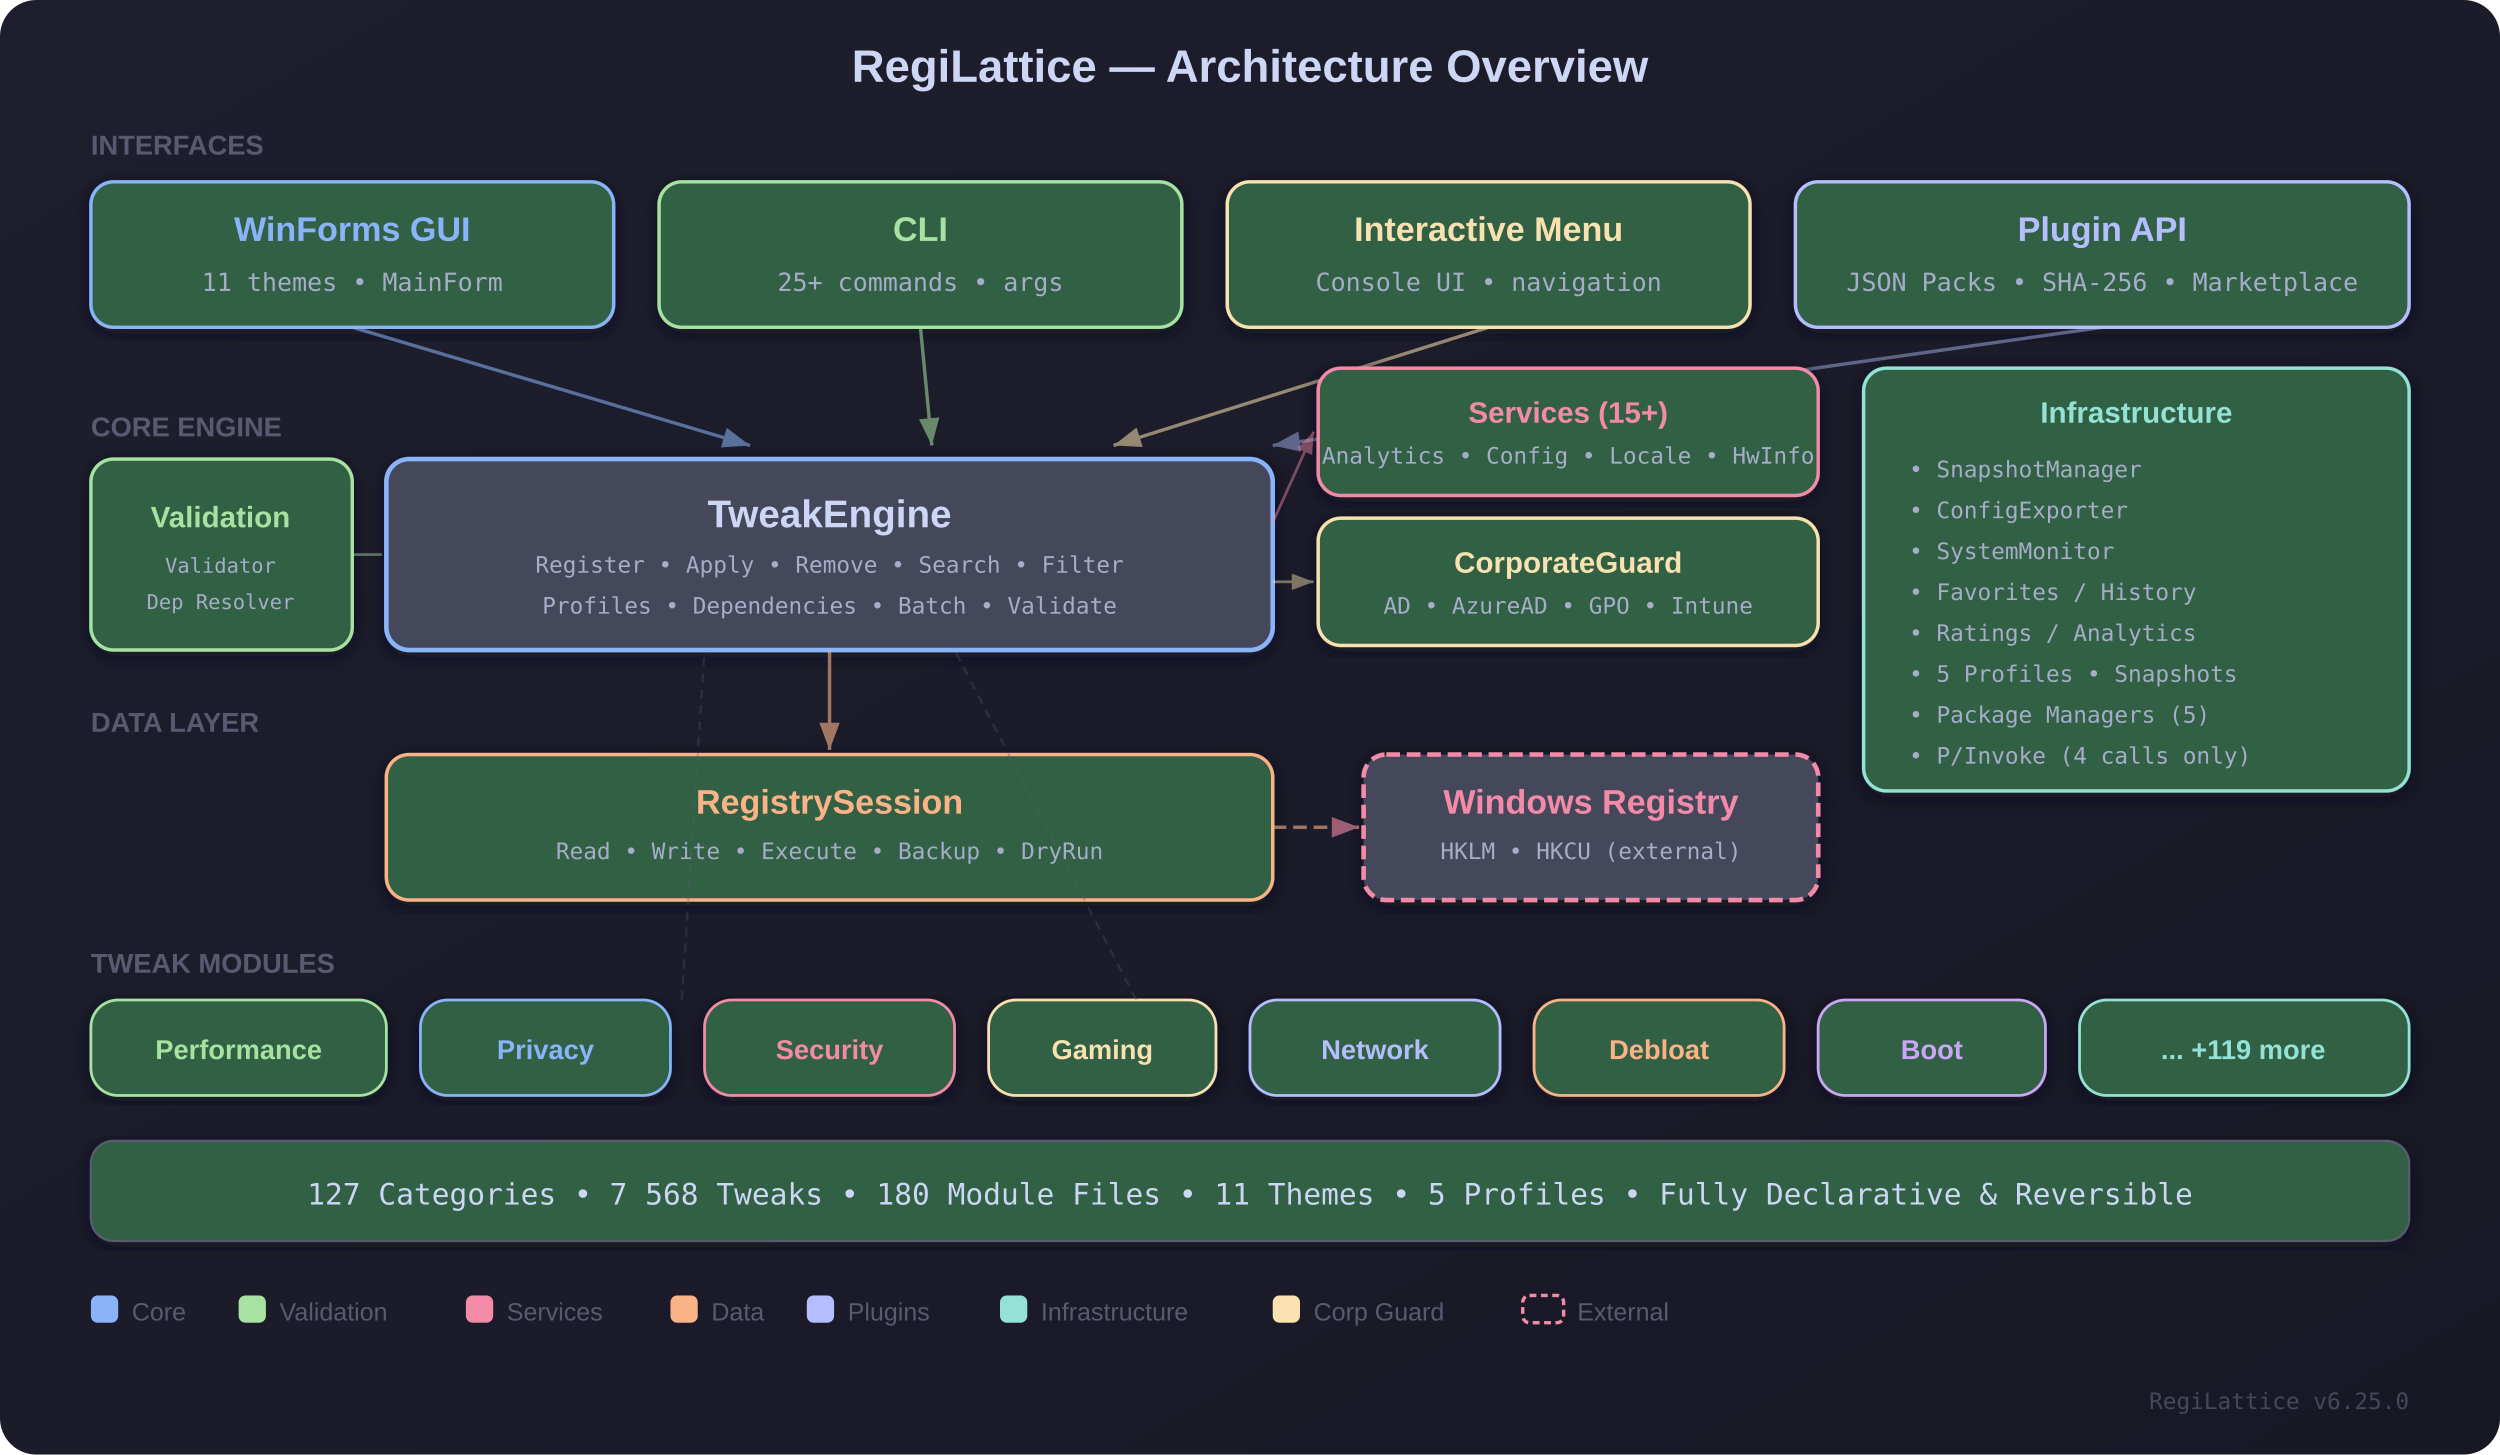
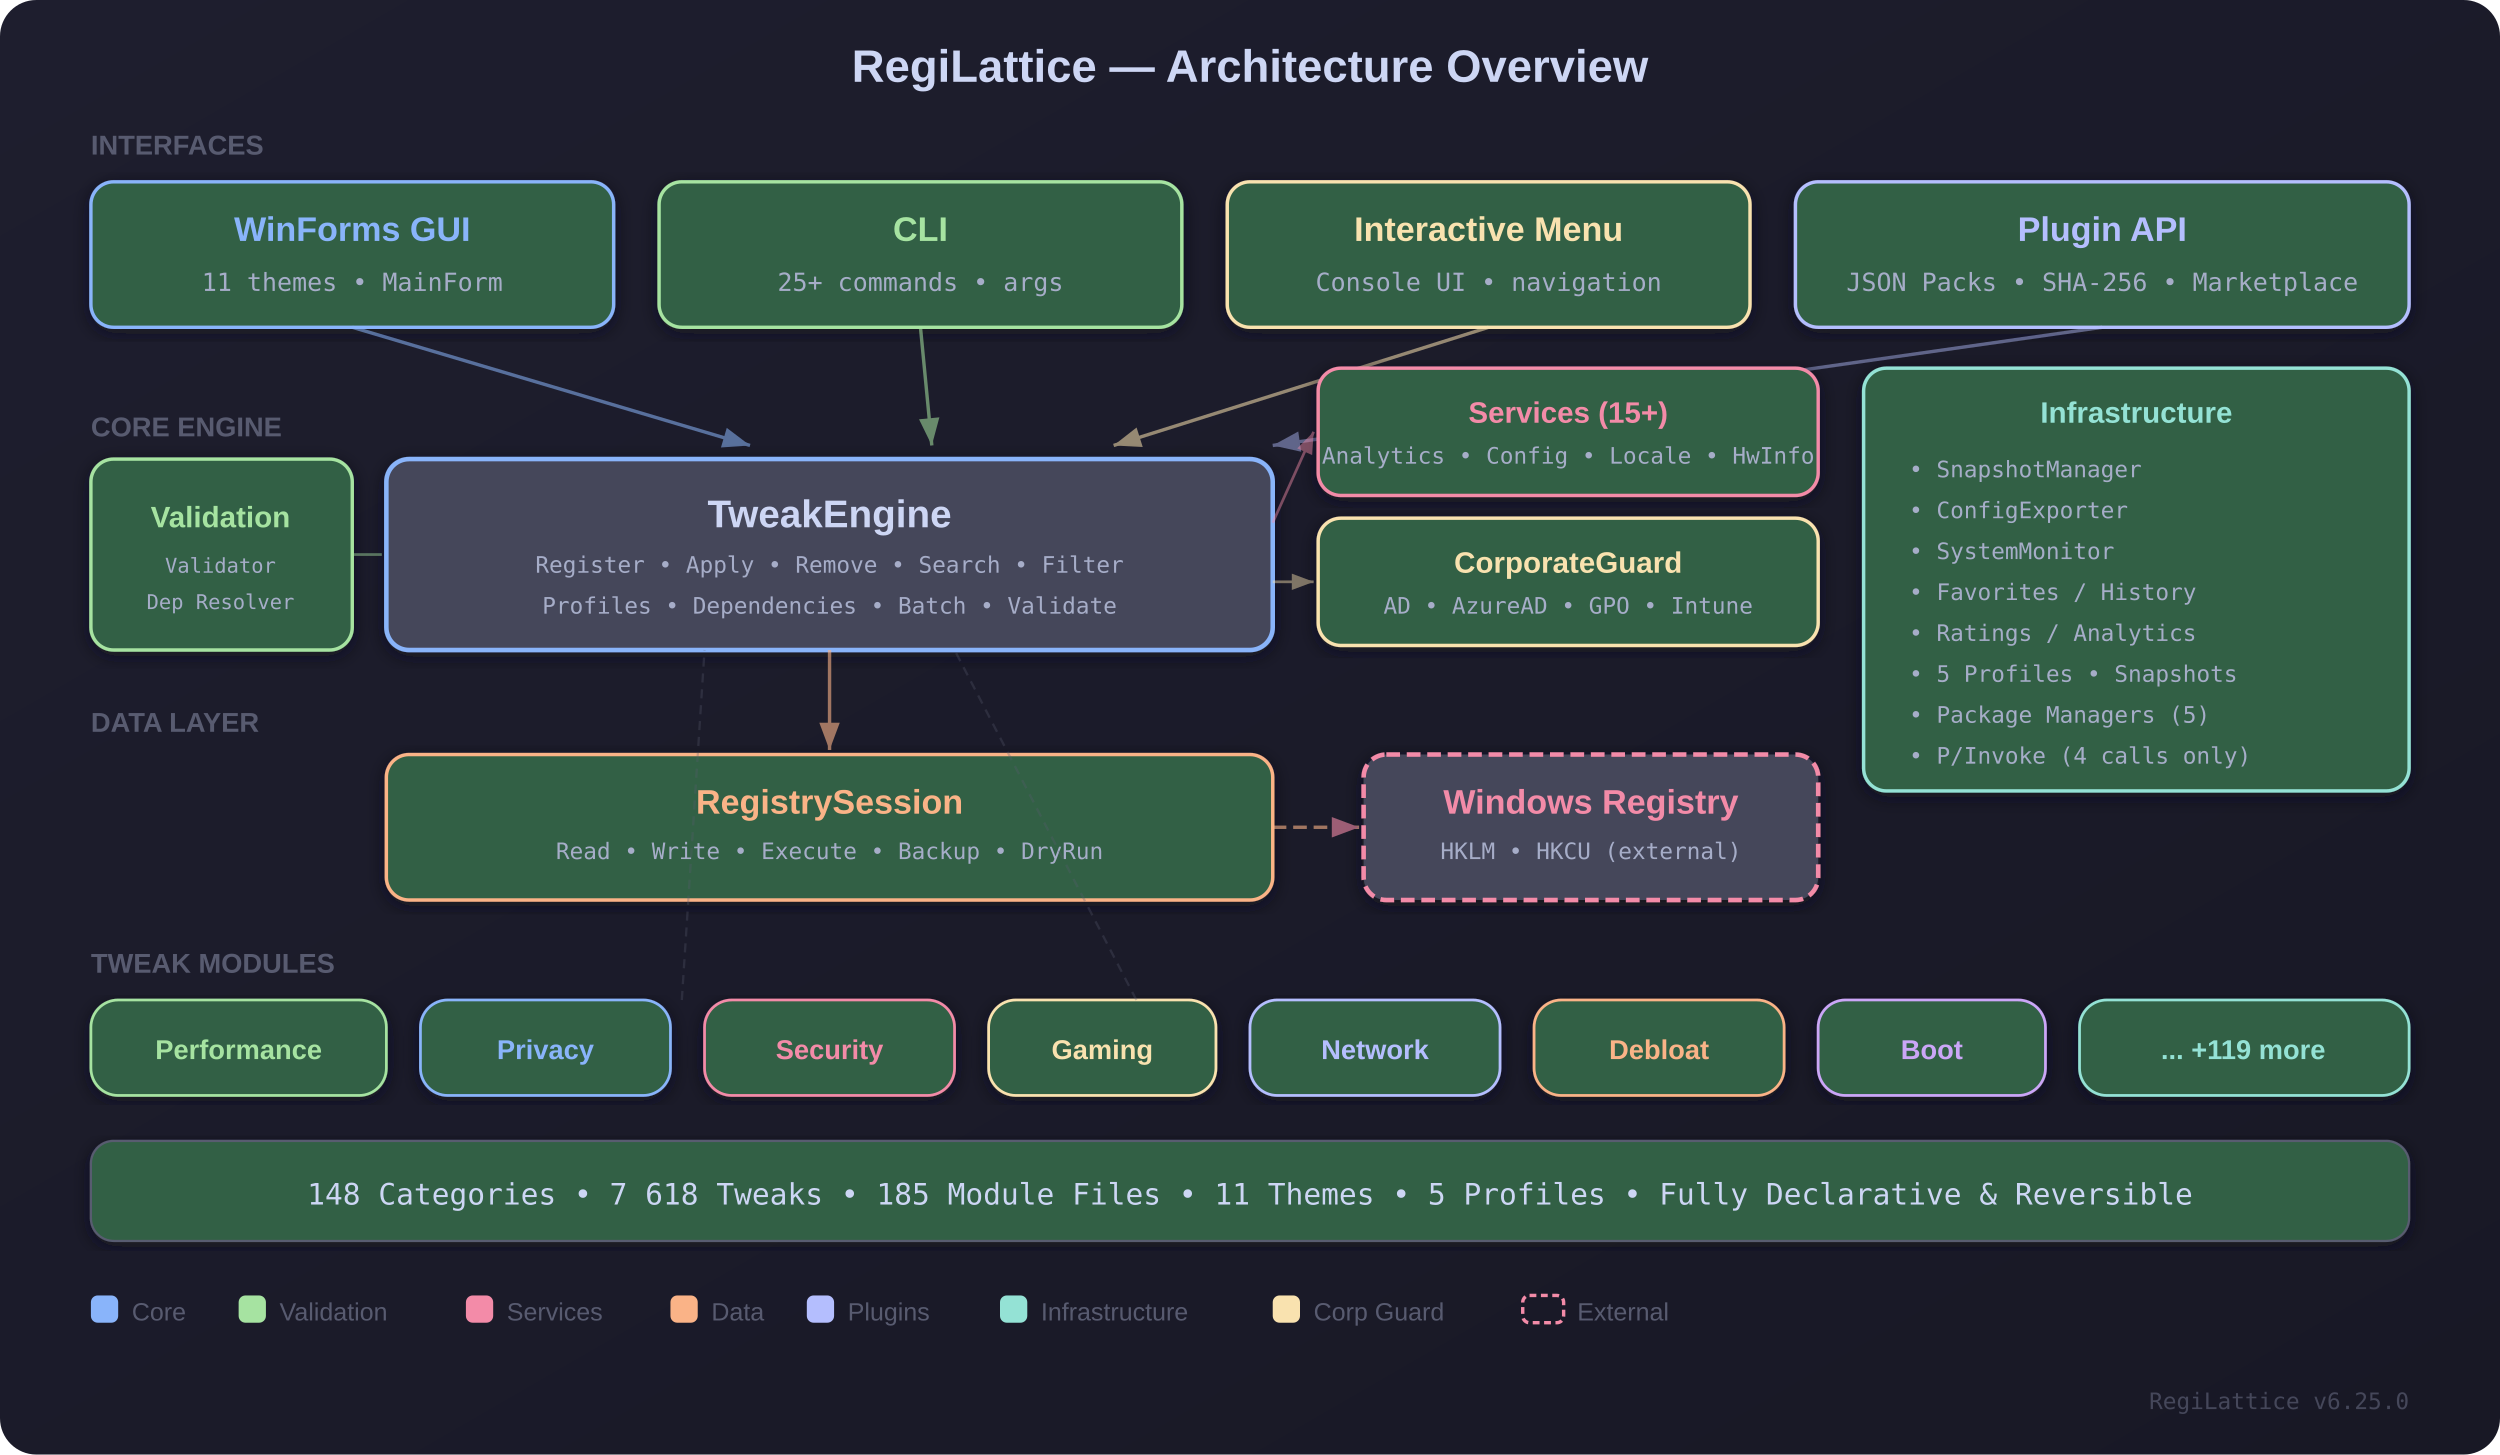
<svg xmlns="http://www.w3.org/2000/svg" width="1100" height="640" viewBox="0 0 1100 640">
  <defs>
    <linearGradient id="bgGrad" x1="0%" y1="0%" x2="100%" y2="100%">
      <stop offset="0%" style="stop-color:#1e1e2e" />
      <stop offset="100%" style="stop-color:#181825" />
    </linearGradient>
    <filter id="shadow">
      <feDropShadow dx="0" dy="2" stdDeviation="4" flood-color="#11111b" flood-opacity="0.6" />
    </filter>
    <marker id="arrowBlue" markerWidth="8" markerHeight="6" refX="8" refY="3" orient="auto">
      <polygon points="0 0, 8 3, 0 6" fill="#89b4fa" />
    </marker>
    <marker id="arrowGreen" markerWidth="8" markerHeight="6" refX="8" refY="3" orient="auto">
      <polygon points="0 0, 8 3, 0 6" fill="#a6e3a1" />
    </marker>
    <marker id="arrowPink" markerWidth="8" markerHeight="6" refX="8" refY="3" orient="auto">
      <polygon points="0 0, 8 3, 0 6" fill="#f38ba8" />
    </marker>
    <marker id="arrowYellow" markerWidth="8" markerHeight="6" refX="8" refY="3" orient="auto">
      <polygon points="0 0, 8 3, 0 6" fill="#f9e2af" />
    </marker>
    <marker id="arrowOrange" markerWidth="8" markerHeight="6" refX="8" refY="3" orient="auto">
      <polygon points="0 0, 8 3, 0 6" fill="#fab387" />
    </marker>
    <marker id="arrowLav" markerWidth="8" markerHeight="6" refX="8" refY="3" orient="auto">
      <polygon points="0 0, 8 3, 0 6" fill="#b4befe" />
    </marker>
  </defs>
  <rect width="1100" height="640" fill="url(#bgGrad)" rx="16" />
  <text x="550" y="36" text-anchor="middle" font-family="'Segoe UI', Arial, sans-serif" font-weight="700" font-size="20" fill="#cdd6f4">RegiLattice — Architecture Overview</text>
  <text x="40" y="68" font-family="'Segoe UI', Arial, sans-serif" font-weight="600" font-size="12" fill="#585b70">INTERFACES</text>
  <g filter="url(#shadow)">
    <rect x="40" y="80" width="230" height="64" rx="10" fill="#316044" stroke="#89b4fa" stroke-width="1.5" />
    <text x="155" y="106" text-anchor="middle" font-family="'Segoe UI', Arial, sans-serif" font-weight="700" font-size="15" fill="#89b4fa">WinForms GUI</text>
    <text x="155" y="128" text-anchor="middle" font-family="'Cascadia Code', monospace" font-size="11" fill="#a6adc8">11 themes • MainForm</text>
  </g>
  <g filter="url(#shadow)">
    <rect x="290" y="80" width="230" height="64" rx="10" fill="#316044" stroke="#a6e3a1" stroke-width="1.5" />
    <text x="405" y="106" text-anchor="middle" font-family="'Segoe UI', Arial, sans-serif" font-weight="700" font-size="15" fill="#a6e3a1">CLI</text>
    <text x="405" y="128" text-anchor="middle" font-family="'Cascadia Code', monospace" font-size="11" fill="#a6adc8">25+ commands • args</text>
  </g>
  <g filter="url(#shadow)">
    <rect x="540" y="80" width="230" height="64" rx="10" fill="#316044" stroke="#f9e2af" stroke-width="1.5" />
    <text x="655" y="106" text-anchor="middle" font-family="'Segoe UI', Arial, sans-serif" font-weight="700" font-size="15" fill="#f9e2af">Interactive Menu</text>
    <text x="655" y="128" text-anchor="middle" font-family="'Cascadia Code', monospace" font-size="11" fill="#a6adc8">Console UI • navigation</text>
  </g>
  <g filter="url(#shadow)">
    <rect x="790" y="80" width="270" height="64" rx="10" fill="#316044" stroke="#b4befe" stroke-width="1.5" />
    <text x="925" y="106" text-anchor="middle" font-family="'Segoe UI', Arial, sans-serif" font-weight="700" font-size="15" fill="#b4befe">Plugin API</text>
    <text x="925" y="128" text-anchor="middle" font-family="'Cascadia Code', monospace" font-size="11" fill="#a6adc8">JSON Packs • SHA-256 • Marketplace</text>
  </g>
  <line x1="155" y1="144" x2="330" y2="196" stroke="#89b4fa" stroke-width="1.5" marker-end="url(#arrowBlue)" opacity="0.55" />
  <line x1="405" y1="144" x2="410" y2="196" stroke="#a6e3a1" stroke-width="1.5" marker-end="url(#arrowGreen)" opacity="0.55" />
  <line x1="655" y1="144" x2="490" y2="196" stroke="#f9e2af" stroke-width="1.5" marker-end="url(#arrowYellow)" opacity="0.55" />
  <line x1="925" y1="144" x2="560" y2="196" stroke="#b4befe" stroke-width="1.5" marker-end="url(#arrowLav)" opacity="0.45" />
  <text x="40" y="192" font-family="'Segoe UI', Arial, sans-serif" font-weight="600" font-size="12" fill="#585b70">CORE ENGINE</text>
  <g filter="url(#shadow)">
    <rect x="170" y="202" width="390" height="84" rx="10" fill="#45475a" stroke="#89b4fa" stroke-width="2" />
    <text x="365" y="232" text-anchor="middle" font-family="'Segoe UI', Arial, sans-serif" font-weight="800" font-size="17" fill="#cdd6f4">TweakEngine</text>
    <text x="365" y="252" text-anchor="middle" font-family="'Cascadia Code', monospace" font-size="10" fill="#a6adc8">Register • Apply • Remove • Search • Filter</text>
    <text x="365" y="270" text-anchor="middle" font-family="'Cascadia Code', monospace" font-size="10" fill="#a6adc8">Profiles • Dependencies • Batch • Validate</text>
  </g>
  <g filter="url(#shadow)">
    <rect x="40" y="202" width="115" height="84" rx="10" fill="#316044" stroke="#a6e3a1" stroke-width="1.5" />
    <text x="97" y="232" text-anchor="middle" font-family="'Segoe UI', Arial, sans-serif" font-weight="700" font-size="13" fill="#a6e3a1">Validation</text>
    <text x="97" y="252" text-anchor="middle" font-family="'Cascadia Code', monospace" font-size="9" fill="#a6adc8">Validator</text>
    <text x="97" y="268" text-anchor="middle" font-family="'Cascadia Code', monospace" font-size="9" fill="#a6adc8">Dep Resolver</text>
  </g>
  <g filter="url(#shadow)">
    <rect x="580" y="162" width="220" height="56" rx="10" fill="#316044" stroke="#f38ba8" stroke-width="1.5" />
    <text x="690" y="186" text-anchor="middle" font-family="'Segoe UI', Arial, sans-serif" font-weight="700" font-size="13" fill="#f38ba8">Services (15+)</text>
    <text x="690" y="204" text-anchor="middle" font-family="'Cascadia Code', monospace" font-size="10" fill="#a6adc8">Analytics • Config • Locale • HwInfo</text>
  </g>
  <g filter="url(#shadow)">
    <rect x="580" y="228" width="220" height="56" rx="10" fill="#316044" stroke="#f9e2af" stroke-width="1.5" />
    <text x="690" y="252" text-anchor="middle" font-family="'Segoe UI', Arial, sans-serif" font-weight="700" font-size="13" fill="#f9e2af">CorporateGuard</text>
    <text x="690" y="270" text-anchor="middle" font-family="'Cascadia Code', monospace" font-size="10" fill="#a6adc8">AD • AzureAD • GPO • Intune</text>
  </g>
  <g filter="url(#shadow)">
    <rect x="820" y="162" width="240" height="186" rx="10" fill="#316044" stroke="#94e2d5" stroke-width="1.5" />
    <text x="940" y="186" text-anchor="middle" font-family="'Segoe UI', Arial, sans-serif" font-weight="700" font-size="13" fill="#94e2d5">Infrastructure</text>
    <text x="840" y="210" font-family="'Cascadia Code', monospace" font-size="10" fill="#a6adc8">• SnapshotManager</text>
    <text x="840" y="228" font-family="'Cascadia Code', monospace" font-size="10" fill="#a6adc8">• ConfigExporter</text>
    <text x="840" y="246" font-family="'Cascadia Code', monospace" font-size="10" fill="#a6adc8">• SystemMonitor</text>
    <text x="840" y="264" font-family="'Cascadia Code', monospace" font-size="10" fill="#a6adc8">• Favorites / History</text>
    <text x="840" y="282" font-family="'Cascadia Code', monospace" font-size="10" fill="#a6adc8">• Ratings / Analytics</text>
    <text x="840" y="300" font-family="'Cascadia Code', monospace" font-size="10" fill="#a6adc8">• 5 Profiles • Snapshots</text>
    <text x="840" y="318" font-family="'Cascadia Code', monospace" font-size="10" fill="#a6adc8">• Package Managers (5)</text>
    <text x="840" y="336" font-family="'Cascadia Code', monospace" font-size="10" fill="#a6adc8">• P/Invoke (4 calls only)</text>
  </g>
  <line x1="560" y1="230" x2="578" y2="190" stroke="#f38ba8" stroke-width="1.2" marker-end="url(#arrowPink)" opacity="0.45" />
  <line x1="560" y1="256" x2="578" y2="256" stroke="#f9e2af" stroke-width="1.2" marker-end="url(#arrowYellow)" opacity="0.45" />
  <line x1="155" y1="244" x2="168" y2="244" stroke="#a6e3a1" stroke-width="1.2" opacity="0.45" />
  <text x="40" y="322" font-family="'Segoe UI', Arial, sans-serif" font-weight="600" font-size="12" fill="#585b70">DATA LAYER</text>
  <g filter="url(#shadow)">
    <rect x="170" y="332" width="390" height="64" rx="10" fill="#316044" stroke="#fab387" stroke-width="1.5" />
    <text x="365" y="358" text-anchor="middle" font-family="'Segoe UI', Arial, sans-serif" font-weight="700" font-size="15" fill="#fab387">RegistrySession</text>
    <text x="365" y="378" text-anchor="middle" font-family="'Cascadia Code', monospace" font-size="10" fill="#a6adc8">Read • Write • Execute • Backup • DryRun</text>
  </g>
  <g filter="url(#shadow)">
    <rect x="600" y="332" width="200" height="64" rx="10" fill="#45475a" stroke="#f38ba8" stroke-width="2" stroke-dasharray="6,3" />
    <text x="700" y="358" text-anchor="middle" font-family="'Segoe UI', Arial, sans-serif" font-weight="700" font-size="15" fill="#f38ba8">Windows Registry</text>
    <text x="700" y="378" text-anchor="middle" font-family="'Cascadia Code', monospace" font-size="10" fill="#a6adc8">HKLM • HKCU (external)</text>
  </g>
  <line x1="365" y1="286" x2="365" y2="330" stroke="#fab387" stroke-width="1.5" marker-end="url(#arrowOrange)" opacity="0.6" />
  <line x1="560" y1="364" x2="598" y2="364" stroke="#fab387" stroke-width="1.5" stroke-dasharray="6,3" marker-end="url(#arrowPink)" opacity="0.6" />
  <text x="40" y="428" font-family="'Segoe UI', Arial, sans-serif" font-weight="600" font-size="12" fill="#585b70">TWEAK MODULES</text>
  <g filter="url(#shadow)">
    <rect x="40" y="440" width="130" height="42" rx="12" fill="#316044" stroke="#a6e3a1" stroke-width="1.2" />
    <text x="105" y="466" text-anchor="middle" font-family="'Segoe UI', Arial, sans-serif" font-weight="600" font-size="12" fill="#a6e3a1">Performance</text>
  </g>
  <g filter="url(#shadow)">
    <rect x="185" y="440" width="110" height="42" rx="12" fill="#316044" stroke="#89b4fa" stroke-width="1.2" />
    <text x="240" y="466" text-anchor="middle" font-family="'Segoe UI', Arial, sans-serif" font-weight="600" font-size="12" fill="#89b4fa">Privacy</text>
  </g>
  <g filter="url(#shadow)">
    <rect x="310" y="440" width="110" height="42" rx="12" fill="#316044" stroke="#f38ba8" stroke-width="1.2" />
    <text x="365" y="466" text-anchor="middle" font-family="'Segoe UI', Arial, sans-serif" font-weight="600" font-size="12" fill="#f38ba8">Security</text>
  </g>
  <g filter="url(#shadow)">
    <rect x="435" y="440" width="100" height="42" rx="12" fill="#316044" stroke="#f9e2af" stroke-width="1.2" />
    <text x="485" y="466" text-anchor="middle" font-family="'Segoe UI', Arial, sans-serif" font-weight="600" font-size="12" fill="#f9e2af">Gaming</text>
  </g>
  <g filter="url(#shadow)">
    <rect x="550" y="440" width="110" height="42" rx="12" fill="#316044" stroke="#b4befe" stroke-width="1.2" />
    <text x="605" y="466" text-anchor="middle" font-family="'Segoe UI', Arial, sans-serif" font-weight="600" font-size="12" fill="#b4befe">Network</text>
  </g>
  <g filter="url(#shadow)">
    <rect x="675" y="440" width="110" height="42" rx="12" fill="#316044" stroke="#fab387" stroke-width="1.2" />
    <text x="730" y="466" text-anchor="middle" font-family="'Segoe UI', Arial, sans-serif" font-weight="600" font-size="12" fill="#fab387">Debloat</text>
  </g>
  <g filter="url(#shadow)">
    <rect x="800" y="440" width="100" height="42" rx="12" fill="#316044" stroke="#cba6f7" stroke-width="1.2" />
    <text x="850" y="466" text-anchor="middle" font-family="'Segoe UI', Arial, sans-serif" font-weight="600" font-size="12" fill="#cba6f7">Boot</text>
  </g>
  <g filter="url(#shadow)">
    <rect x="915" y="440" width="145" height="42" rx="12" fill="#316044" stroke="#94e2d5" stroke-width="1.2" />
    <text x="987" y="466" text-anchor="middle" font-family="'Segoe UI', Arial, sans-serif" font-weight="600" font-size="12" fill="#94e2d5">... +119 more</text>
  </g>
  <line x1="300" y1="440" x2="310" y2="286" stroke="#585b70" stroke-width="1" stroke-dasharray="4 3" opacity="0.3" />
  <line x1="500" y1="440" x2="420" y2="286" stroke="#585b70" stroke-width="1" stroke-dasharray="4 3" opacity="0.3" />
  <g filter="url(#shadow)">
    <rect x="40" y="502" width="1020" height="44" rx="10" fill="#316044" stroke="#585b70" stroke-width="1" />
-     <text x="550" y="530" text-anchor="middle" font-family="'Cascadia Code', monospace" font-size="13" fill="#cdd6f4">127 Categories • 7 568 Tweaks • 180 Module Files • 11 Themes • 5 Profiles • Fully Declarative &amp; Reversible</text>
+     <text x="550" y="530" text-anchor="middle" font-family="'Cascadia Code', monospace" font-size="13" fill="#cdd6f4">148 Categories • 7 618 Tweaks • 185 Module Files • 11 Themes • 5 Profiles • Fully Declarative &amp; Reversible</text>
  </g>
  <g transform="translate(40, 570)" font-family="'Segoe UI', Arial, sans-serif" font-size="11" fill="#585b70">
    <rect x="0" y="0" width="12" height="12" rx="3" fill="#89b4fa" />
    <text x="18" y="11">Core</text>
    <rect x="65" y="0" width="12" height="12" rx="3" fill="#a6e3a1" />
    <text x="83" y="11">Validation</text>
    <rect x="165" y="0" width="12" height="12" rx="3" fill="#f38ba8" />
    <text x="183" y="11">Services</text>
    <rect x="255" y="0" width="12" height="12" rx="3" fill="#fab387" />
    <text x="273" y="11">Data</text>
    <rect x="315" y="0" width="12" height="12" rx="3" fill="#b4befe" />
    <text x="333" y="11">Plugins</text>
    <rect x="400" y="0" width="12" height="12" rx="3" fill="#94e2d5" />
    <text x="418" y="11">Infrastructure</text>
    <rect x="520" y="0" width="12" height="12" rx="3" fill="#f9e2af" />
    <text x="538" y="11">Corp Guard</text>
    <rect x="630" y="0" width="18" height="12" rx="3" fill="none" stroke="#f38ba8" stroke-width="1.5" stroke-dasharray="3,2" />
    <text x="654" y="11">External</text>
  </g>
  <text x="1060" y="620" text-anchor="end" font-family="'Cascadia Code', monospace" font-size="10" fill="#45475a">RegiLattice v6.25.0</text>
</svg>
